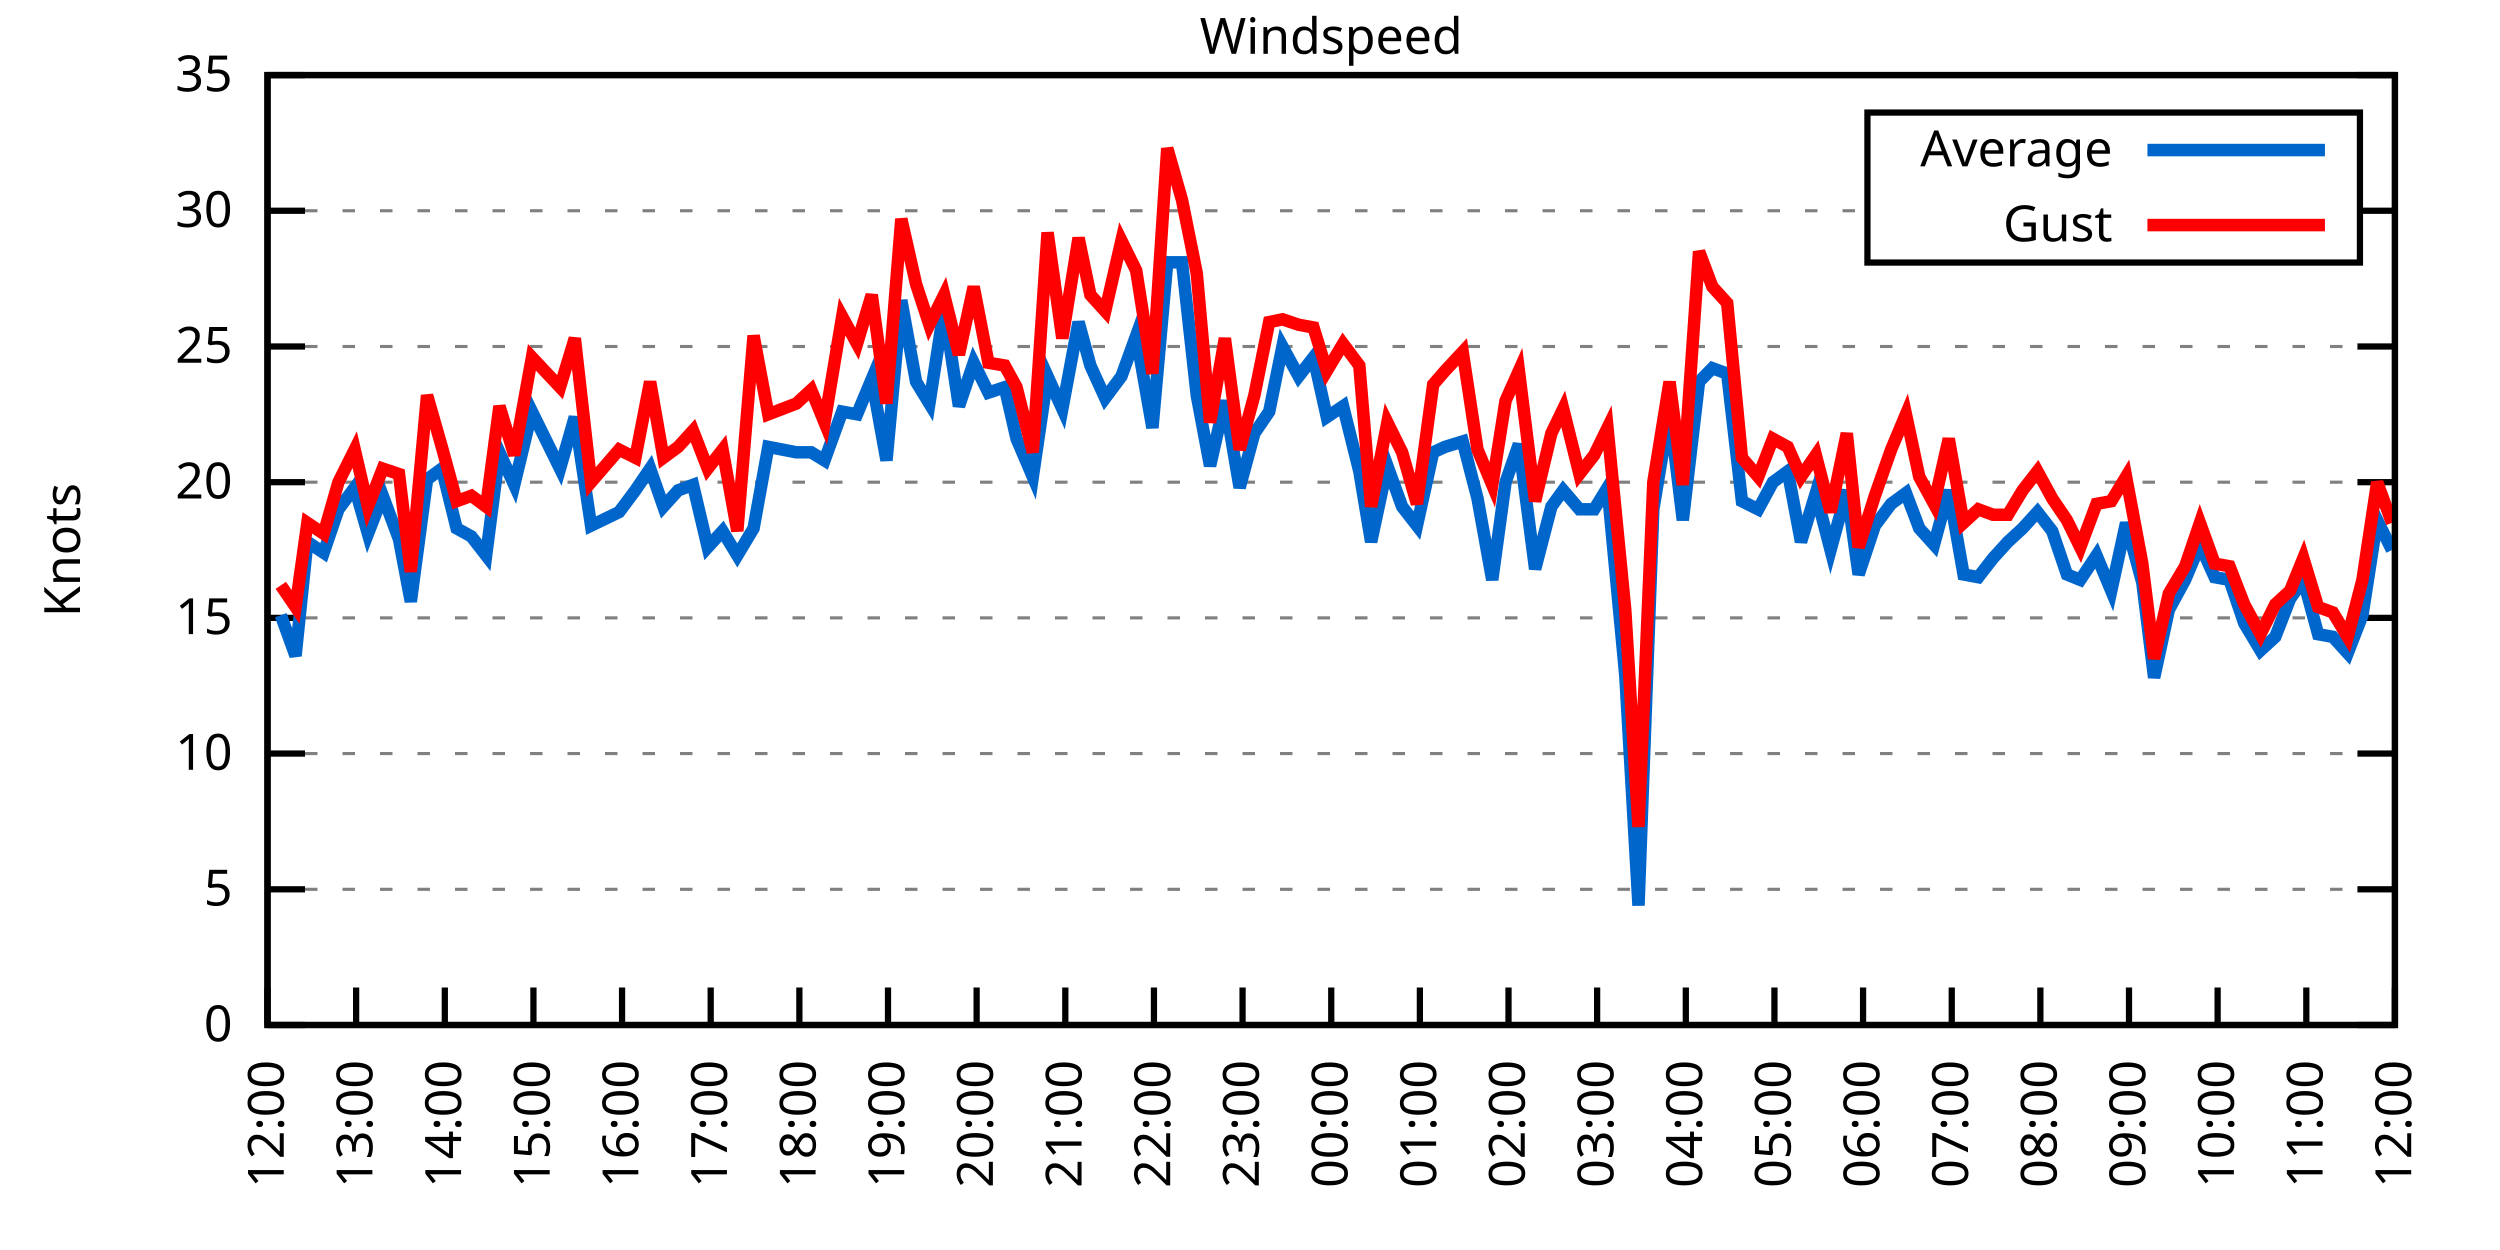
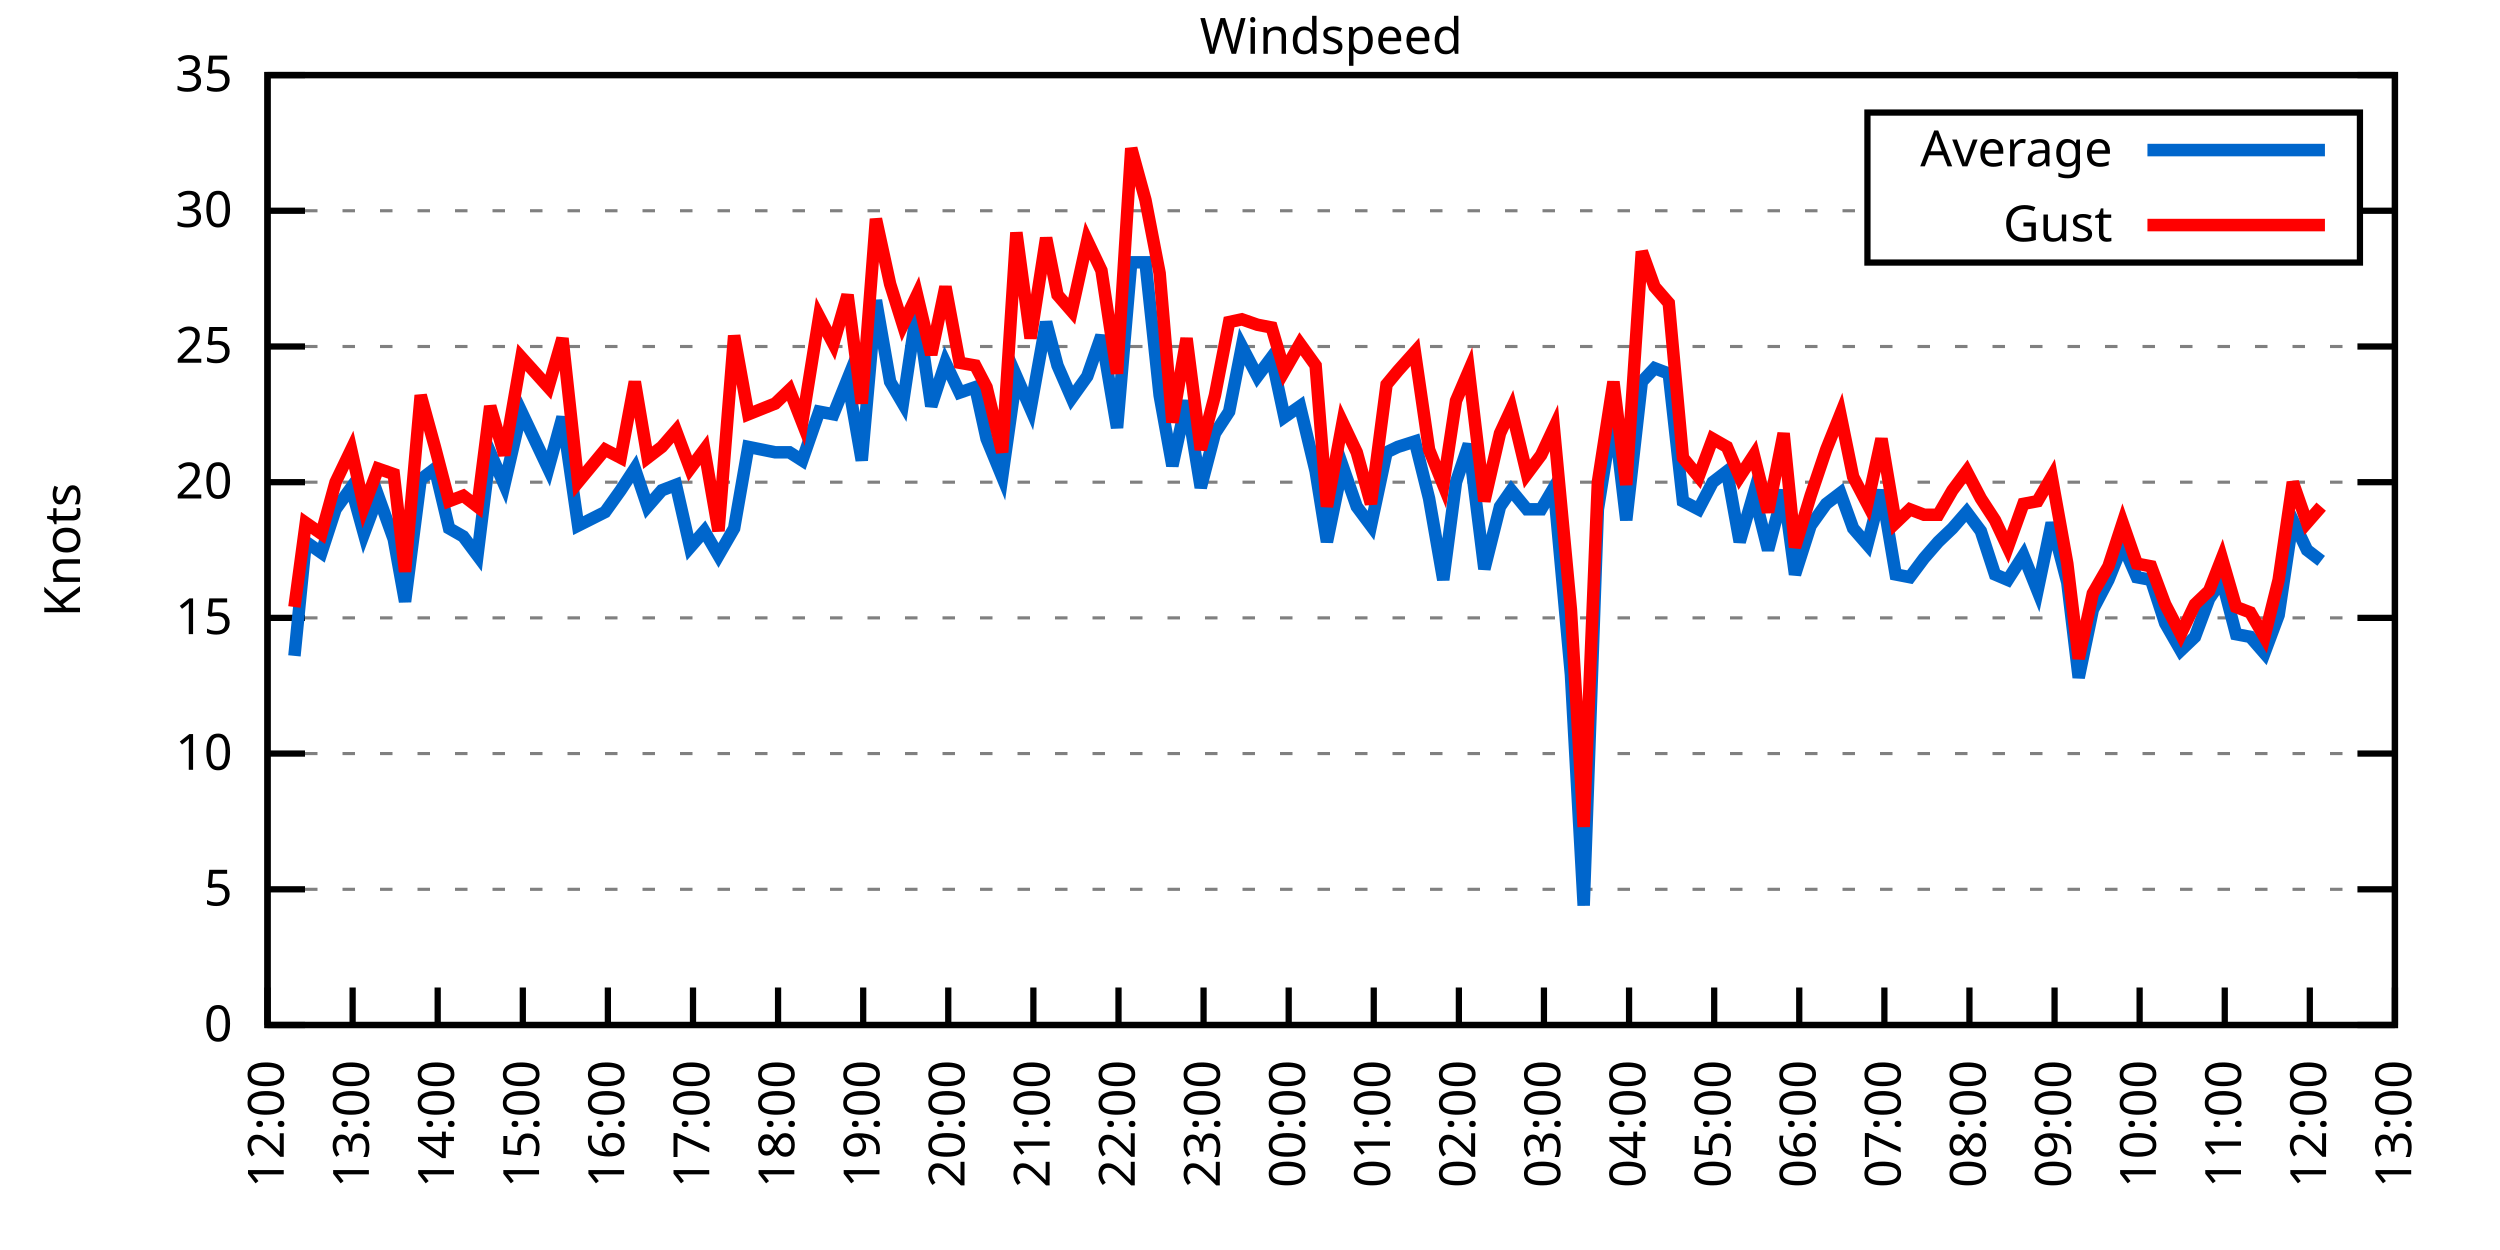
<svg xmlns="http://www.w3.org/2000/svg" xmlns:xlink="http://www.w3.org/1999/xlink" width="400" height="200" viewBox="0 0 400 200">
  <g id="gnuplot_canvas">
    <rect x="0" y="0" width="400" height="200" fill="none" />
    <defs>
      <circle id="gpDot" r="0.5" stroke-width="0.5" stroke="currentColor" />
      <path id="gpPt0" stroke-width="0.333" stroke="currentColor" d="M-1,0 h2 M0,-1 v2" />
      <path id="gpPt1" stroke-width="0.333" stroke="currentColor" d="M-1,-1 L1,1 M1,-1 L-1,1" />
      <path id="gpPt2" stroke-width="0.333" stroke="currentColor" d="M-1,0 L1,0 M0,-1 L0,1 M-1,-1 L1,1 M-1,1 L1,-1" />
      <rect id="gpPt3" stroke-width="0.333" stroke="currentColor" x="-1" y="-1" width="2" height="2" />
      <rect id="gpPt4" stroke-width="0.333" stroke="currentColor" fill="currentColor" x="-1" y="-1" width="2" height="2" />
      <circle id="gpPt5" stroke-width="0.333" stroke="currentColor" cx="0" cy="0" r="1" />
      <use xlink:href="#gpPt5" id="gpPt6" fill="currentColor" stroke="none" />
      <path id="gpPt7" stroke-width="0.333" stroke="currentColor" d="M0,-1.33 L-1.33,0.67 L1.33,0.67 z" />
      <use xlink:href="#gpPt7" id="gpPt8" fill="currentColor" stroke="none" />
      <use xlink:href="#gpPt7" id="gpPt9" stroke="currentColor" transform="rotate(180)" />
      <use xlink:href="#gpPt9" id="gpPt10" fill="currentColor" stroke="none" />
      <use xlink:href="#gpPt3" id="gpPt11" stroke="currentColor" transform="rotate(45)" />
      <use xlink:href="#gpPt11" id="gpPt12" fill="currentColor" stroke="none" />
      <path id="gpPt13" stroke-width="0.333" stroke="currentColor" d="M0,1.330 L1.265,0.411 L0.782,-1.067 L-0.782,-1.076 L-1.265,0.411 z" />
      <use xlink:href="#gpPt13" id="gpPt14" fill="currentColor" stroke="none" />
      <filter id="textbox" filterUnits="objectBoundingBox" x="0" y="0" height="1" width="1">
        <feFlood flood-color="white" flood-opacity="1" result="bgnd" />
        <feComposite in="SourceGraphic" in2="bgnd" operator="atop" />
      </filter>
      <filter id="greybox" filterUnits="objectBoundingBox" x="0" y="0" height="1" width="1">
        <feFlood flood-color="lightgrey" flood-opacity="1" result="grey" />
        <feComposite in="SourceGraphic" in2="grey" operator="atop" />
      </filter>
    </defs>
    <g fill="none" color="white" stroke="currentColor" stroke-width="1.00" stroke-linecap="butt" stroke-linejoin="miter">
</g>
    <g fill="none" color="black" stroke="currentColor" stroke-width="1.00" stroke-linecap="butt" stroke-linejoin="miter">
      <g stroke="none" shape-rendering="crispEdges">
        <polygon fill="rgb(255, 255, 255)" points="42.80,164.00 383.18,164.00 383.18,12.02 42.80,12.02 " />
      </g>
    </g>
    <g fill="none" color="black" stroke="currentColor" stroke-width="1.00" stroke-linecap="butt" stroke-linejoin="miter">
</g>
    <g fill="none" color="black" stroke="black" stroke-width="0.50" stroke-linecap="butt" stroke-linejoin="miter">
</g>
    <g fill="none" color="gray" stroke="currentColor" stroke-width="0.50" stroke-linecap="butt" stroke-linejoin="miter">
      <path stroke="gray" stroke-dasharray="2,4" class="gridline" d="M42.80,164.00 L383.19,164.00  " />
    </g>
    <g fill="none" color="gray" stroke="gray" stroke-width="1.00" stroke-linecap="butt" stroke-linejoin="miter">
</g>
    <g fill="none" color="black" stroke="currentColor" stroke-width="1.00" stroke-linecap="butt" stroke-linejoin="miter">
      <path stroke="black" d="M42.80,164.00 L48.80,164.00 M383.19,164.00 L377.19,164.00  " />
      <g transform="translate(37.20,166.60)" stroke="none" fill="black" font-family="Sans" font-size="8.00" text-anchor="end">
        <text>
          <tspan font-family="Sans"> 0</tspan>
        </text>
      </g>
    </g>
    <g fill="none" color="black" stroke="currentColor" stroke-width="1.00" stroke-linecap="butt" stroke-linejoin="miter">
</g>
    <g fill="none" color="black" stroke="black" stroke-width="0.50" stroke-linecap="butt" stroke-linejoin="miter">
</g>
    <g fill="none" color="gray" stroke="currentColor" stroke-width="0.50" stroke-linecap="butt" stroke-linejoin="miter">
      <path stroke="gray" stroke-dasharray="2,4" class="gridline" d="M42.80,142.29 L383.19,142.29  " />
    </g>
    <g fill="none" color="gray" stroke="gray" stroke-width="1.00" stroke-linecap="butt" stroke-linejoin="miter">
</g>
    <g fill="none" color="black" stroke="currentColor" stroke-width="1.00" stroke-linecap="butt" stroke-linejoin="miter">
      <path stroke="black" d="M42.80,142.29 L48.80,142.29 M383.19,142.29 L377.19,142.29  " />
      <g transform="translate(37.20,144.89)" stroke="none" fill="black" font-family="Sans" font-size="8.00" text-anchor="end">
        <text>
          <tspan font-family="Sans"> 5</tspan>
        </text>
      </g>
    </g>
    <g fill="none" color="black" stroke="currentColor" stroke-width="1.00" stroke-linecap="butt" stroke-linejoin="miter">
</g>
    <g fill="none" color="black" stroke="black" stroke-width="0.50" stroke-linecap="butt" stroke-linejoin="miter">
</g>
    <g fill="none" color="gray" stroke="currentColor" stroke-width="0.50" stroke-linecap="butt" stroke-linejoin="miter">
      <path stroke="gray" stroke-dasharray="2,4" class="gridline" d="M42.80,120.57 L383.19,120.57  " />
    </g>
    <g fill="none" color="gray" stroke="gray" stroke-width="1.00" stroke-linecap="butt" stroke-linejoin="miter">
</g>
    <g fill="none" color="black" stroke="currentColor" stroke-width="1.00" stroke-linecap="butt" stroke-linejoin="miter">
      <path stroke="black" d="M42.80,120.57 L48.80,120.57 M383.19,120.57 L377.19,120.57  " />
      <g transform="translate(37.20,123.17)" stroke="none" fill="black" font-family="Sans" font-size="8.00" text-anchor="end">
        <text>
          <tspan font-family="Sans"> 10</tspan>
        </text>
      </g>
    </g>
    <g fill="none" color="black" stroke="currentColor" stroke-width="1.00" stroke-linecap="butt" stroke-linejoin="miter">
</g>
    <g fill="none" color="black" stroke="black" stroke-width="0.50" stroke-linecap="butt" stroke-linejoin="miter">
</g>
    <g fill="none" color="gray" stroke="currentColor" stroke-width="0.50" stroke-linecap="butt" stroke-linejoin="miter">
      <path stroke="gray" stroke-dasharray="2,4" class="gridline" d="M42.80,98.86 L383.19,98.86  " />
    </g>
    <g fill="none" color="gray" stroke="gray" stroke-width="1.00" stroke-linecap="butt" stroke-linejoin="miter">
</g>
    <g fill="none" color="black" stroke="currentColor" stroke-width="1.00" stroke-linecap="butt" stroke-linejoin="miter">
      <path stroke="black" d="M42.80,98.86 L48.80,98.86 M383.19,98.86 L377.19,98.86  " />
      <g transform="translate(37.20,101.46)" stroke="none" fill="black" font-family="Sans" font-size="8.00" text-anchor="end">
        <text>
          <tspan font-family="Sans"> 15</tspan>
        </text>
      </g>
    </g>
    <g fill="none" color="black" stroke="currentColor" stroke-width="1.00" stroke-linecap="butt" stroke-linejoin="miter">
</g>
    <g fill="none" color="black" stroke="black" stroke-width="0.50" stroke-linecap="butt" stroke-linejoin="miter">
</g>
    <g fill="none" color="gray" stroke="currentColor" stroke-width="0.50" stroke-linecap="butt" stroke-linejoin="miter">
      <path stroke="gray" stroke-dasharray="2,4" class="gridline" d="M42.80,77.15 L383.19,77.15  " />
    </g>
    <g fill="none" color="gray" stroke="gray" stroke-width="1.00" stroke-linecap="butt" stroke-linejoin="miter">
</g>
    <g fill="none" color="black" stroke="currentColor" stroke-width="1.00" stroke-linecap="butt" stroke-linejoin="miter">
      <path stroke="black" d="M42.80,77.15 L48.80,77.15 M383.19,77.15 L377.19,77.15  " />
      <g transform="translate(37.20,79.75)" stroke="none" fill="black" font-family="Sans" font-size="8.00" text-anchor="end">
        <text>
          <tspan font-family="Sans"> 20</tspan>
        </text>
      </g>
    </g>
    <g fill="none" color="black" stroke="currentColor" stroke-width="1.00" stroke-linecap="butt" stroke-linejoin="miter">
</g>
    <g fill="none" color="black" stroke="black" stroke-width="0.50" stroke-linecap="butt" stroke-linejoin="miter">
</g>
    <g fill="none" color="gray" stroke="currentColor" stroke-width="0.50" stroke-linecap="butt" stroke-linejoin="miter">
      <path stroke="gray" stroke-dasharray="2,4" class="gridline" d="M42.80,55.44 L383.19,55.44  " />
    </g>
    <g fill="none" color="gray" stroke="gray" stroke-width="1.00" stroke-linecap="butt" stroke-linejoin="miter">
</g>
    <g fill="none" color="black" stroke="currentColor" stroke-width="1.00" stroke-linecap="butt" stroke-linejoin="miter">
      <path stroke="black" d="M42.80,55.44 L48.80,55.44 M383.19,55.44 L377.19,55.44  " />
      <g transform="translate(37.20,58.04)" stroke="none" fill="black" font-family="Sans" font-size="8.00" text-anchor="end">
        <text>
          <tspan font-family="Sans"> 25</tspan>
        </text>
      </g>
    </g>
    <g fill="none" color="black" stroke="currentColor" stroke-width="1.00" stroke-linecap="butt" stroke-linejoin="miter">
</g>
    <g fill="none" color="black" stroke="black" stroke-width="0.50" stroke-linecap="butt" stroke-linejoin="miter">
</g>
    <g fill="none" color="gray" stroke="currentColor" stroke-width="0.50" stroke-linecap="butt" stroke-linejoin="miter">
      <path stroke="gray" stroke-dasharray="2,4" class="gridline" d="M42.80,33.72 L298.79,33.72 M377.59,33.72 L383.19,33.72  " />
    </g>
    <g fill="none" color="gray" stroke="gray" stroke-width="1.00" stroke-linecap="butt" stroke-linejoin="miter">
</g>
    <g fill="none" color="black" stroke="currentColor" stroke-width="1.00" stroke-linecap="butt" stroke-linejoin="miter">
      <path stroke="black" d="M42.80,33.72 L48.80,33.72 M383.19,33.72 L377.19,33.72  " />
      <g transform="translate(37.20,36.32)" stroke="none" fill="black" font-family="Sans" font-size="8.00" text-anchor="end">
        <text>
          <tspan font-family="Sans"> 30</tspan>
        </text>
      </g>
    </g>
    <g fill="none" color="black" stroke="currentColor" stroke-width="1.00" stroke-linecap="butt" stroke-linejoin="miter">
</g>
    <g fill="none" color="black" stroke="black" stroke-width="0.50" stroke-linecap="butt" stroke-linejoin="miter">
</g>
    <g fill="none" color="gray" stroke="currentColor" stroke-width="0.50" stroke-linecap="butt" stroke-linejoin="miter">
      <path stroke="gray" stroke-dasharray="2,4" class="gridline" d="M42.80,12.01 L383.19,12.01  " />
    </g>
    <g fill="none" color="gray" stroke="gray" stroke-width="1.00" stroke-linecap="butt" stroke-linejoin="miter">
</g>
    <g fill="none" color="black" stroke="currentColor" stroke-width="1.00" stroke-linecap="butt" stroke-linejoin="miter">
      <path stroke="black" d="M42.80,12.01 L48.80,12.01 M383.19,12.01 L377.19,12.01  " />
      <g transform="translate(37.20,14.61)" stroke="none" fill="black" font-family="Sans" font-size="8.00" text-anchor="end">
        <text>
          <tspan font-family="Sans"> 35</tspan>
        </text>
      </g>
    </g>
    <g fill="none" color="black" stroke="currentColor" stroke-width="1.00" stroke-linecap="butt" stroke-linejoin="miter">
      <path stroke="black" d="M42.80,164.00 L42.80,158.00  " />
      <g transform="translate(45.40,169.60) rotate(270.00)" stroke="none" fill="black" font-family="Sans" font-size="8.00" text-anchor="end">
        <text>
          <tspan font-family="Sans">12:00</tspan>
        </text>
      </g>
    </g>
    <g fill="none" color="black" stroke="currentColor" stroke-width="1.00" stroke-linecap="butt" stroke-linejoin="miter">
-       <path stroke="black" d="M56.98,164.00 L56.98,158.00  " />
-       <g transform="translate(59.58,169.60) rotate(270.00)" stroke="none" fill="black" font-family="Sans" font-size="8.00" text-anchor="end">
+       <path stroke="black" d="M56.42,164.00 L56.42,158.00  " />
+       <g transform="translate(59.02,169.60) rotate(270.00)" stroke="none" fill="black" font-family="Sans" font-size="8.00" text-anchor="end">
        <text>
          <tspan font-family="Sans">13:00</tspan>
        </text>
      </g>
    </g>
    <g fill="none" color="black" stroke="currentColor" stroke-width="1.00" stroke-linecap="butt" stroke-linejoin="miter">
-       <path stroke="black" d="M71.17,164.00 L71.17,158.00  " />
-       <g transform="translate(73.77,169.60) rotate(270.00)" stroke="none" fill="black" font-family="Sans" font-size="8.00" text-anchor="end">
+       <path stroke="black" d="M70.03,164.00 L70.03,158.00  " />
+       <g transform="translate(72.63,169.60) rotate(270.00)" stroke="none" fill="black" font-family="Sans" font-size="8.00" text-anchor="end">
        <text>
          <tspan font-family="Sans">14:00</tspan>
        </text>
      </g>
    </g>
    <g fill="none" color="black" stroke="currentColor" stroke-width="1.00" stroke-linecap="butt" stroke-linejoin="miter">
-       <path stroke="black" d="M85.35,164.00 L85.35,158.00  " />
-       <g transform="translate(87.95,169.60) rotate(270.00)" stroke="none" fill="black" font-family="Sans" font-size="8.00" text-anchor="end">
+       <path stroke="black" d="M83.65,164.00 L83.65,158.00  " />
+       <g transform="translate(86.25,169.60) rotate(270.00)" stroke="none" fill="black" font-family="Sans" font-size="8.00" text-anchor="end">
        <text>
          <tspan font-family="Sans">15:00</tspan>
        </text>
      </g>
    </g>
    <g fill="none" color="black" stroke="currentColor" stroke-width="1.00" stroke-linecap="butt" stroke-linejoin="miter">
-       <path stroke="black" d="M99.53,164.00 L99.53,158.00  " />
-       <g transform="translate(102.13,169.60) rotate(270.00)" stroke="none" fill="black" font-family="Sans" font-size="8.00" text-anchor="end">
+       <path stroke="black" d="M97.26,164.00 L97.26,158.00  " />
+       <g transform="translate(99.86,169.60) rotate(270.00)" stroke="none" fill="black" font-family="Sans" font-size="8.00" text-anchor="end">
        <text>
          <tspan font-family="Sans">16:00</tspan>
        </text>
      </g>
    </g>
    <g fill="none" color="black" stroke="currentColor" stroke-width="1.00" stroke-linecap="butt" stroke-linejoin="miter">
-       <path stroke="black" d="M113.71,164.00 L113.71,158.00  " />
-       <g transform="translate(116.31,169.60) rotate(270.00)" stroke="none" fill="black" font-family="Sans" font-size="8.00" text-anchor="end">
+       <path stroke="black" d="M110.88,164.00 L110.88,158.00  " />
+       <g transform="translate(113.48,169.60) rotate(270.00)" stroke="none" fill="black" font-family="Sans" font-size="8.00" text-anchor="end">
        <text>
          <tspan font-family="Sans">17:00</tspan>
        </text>
      </g>
    </g>
    <g fill="none" color="black" stroke="currentColor" stroke-width="1.00" stroke-linecap="butt" stroke-linejoin="miter">
-       <path stroke="black" d="M127.90,164.00 L127.90,158.00  " />
-       <g transform="translate(130.50,169.60) rotate(270.00)" stroke="none" fill="black" font-family="Sans" font-size="8.00" text-anchor="end">
+       <path stroke="black" d="M124.49,164.00 L124.49,158.00  " />
+       <g transform="translate(127.09,169.60) rotate(270.00)" stroke="none" fill="black" font-family="Sans" font-size="8.00" text-anchor="end">
        <text>
          <tspan font-family="Sans">18:00</tspan>
        </text>
      </g>
    </g>
    <g fill="none" color="black" stroke="currentColor" stroke-width="1.00" stroke-linecap="butt" stroke-linejoin="miter">
-       <path stroke="black" d="M142.08,164.00 L142.08,158.00  " />
-       <g transform="translate(144.68,169.60) rotate(270.00)" stroke="none" fill="black" font-family="Sans" font-size="8.00" text-anchor="end">
+       <path stroke="black" d="M138.11,164.00 L138.11,158.00  " />
+       <g transform="translate(140.71,169.60) rotate(270.00)" stroke="none" fill="black" font-family="Sans" font-size="8.00" text-anchor="end">
        <text>
          <tspan font-family="Sans">19:00</tspan>
        </text>
      </g>
    </g>
    <g fill="none" color="black" stroke="currentColor" stroke-width="1.00" stroke-linecap="butt" stroke-linejoin="miter">
-       <path stroke="black" d="M156.26,164.00 L156.26,158.00  " />
-       <g transform="translate(158.86,169.60) rotate(270.00)" stroke="none" fill="black" font-family="Sans" font-size="8.00" text-anchor="end">
+       <path stroke="black" d="M151.72,164.00 L151.72,158.00  " />
+       <g transform="translate(154.32,169.60) rotate(270.00)" stroke="none" fill="black" font-family="Sans" font-size="8.00" text-anchor="end">
        <text>
          <tspan font-family="Sans">20:00</tspan>
        </text>
      </g>
    </g>
    <g fill="none" color="black" stroke="currentColor" stroke-width="1.00" stroke-linecap="butt" stroke-linejoin="miter">
-       <path stroke="black" d="M170.45,164.00 L170.45,158.00  " />
-       <g transform="translate(173.05,169.60) rotate(270.00)" stroke="none" fill="black" font-family="Sans" font-size="8.00" text-anchor="end">
+       <path stroke="black" d="M165.34,164.00 L165.34,158.00  " />
+       <g transform="translate(167.94,169.60) rotate(270.00)" stroke="none" fill="black" font-family="Sans" font-size="8.00" text-anchor="end">
        <text>
          <tspan font-family="Sans">21:00</tspan>
        </text>
      </g>
    </g>
    <g fill="none" color="black" stroke="currentColor" stroke-width="1.00" stroke-linecap="butt" stroke-linejoin="miter">
-       <path stroke="black" d="M184.63,164.00 L184.63,158.00  " />
-       <g transform="translate(187.23,169.60) rotate(270.00)" stroke="none" fill="black" font-family="Sans" font-size="8.00" text-anchor="end">
+       <path stroke="black" d="M178.96,164.00 L178.96,158.00  " />
+       <g transform="translate(181.56,169.60) rotate(270.00)" stroke="none" fill="black" font-family="Sans" font-size="8.00" text-anchor="end">
        <text>
          <tspan font-family="Sans">22:00</tspan>
        </text>
      </g>
    </g>
    <g fill="none" color="black" stroke="currentColor" stroke-width="1.00" stroke-linecap="butt" stroke-linejoin="miter">
-       <path stroke="black" d="M198.81,164.00 L198.81,158.00  " />
-       <g transform="translate(201.41,169.60) rotate(270.00)" stroke="none" fill="black" font-family="Sans" font-size="8.00" text-anchor="end">
+       <path stroke="black" d="M192.57,164.00 L192.57,158.00  " />
+       <g transform="translate(195.17,169.60) rotate(270.00)" stroke="none" fill="black" font-family="Sans" font-size="8.00" text-anchor="end">
        <text>
          <tspan font-family="Sans">23:00</tspan>
        </text>
      </g>
    </g>
    <g fill="none" color="black" stroke="currentColor" stroke-width="1.00" stroke-linecap="butt" stroke-linejoin="miter">
-       <path stroke="black" d="M213.00,164.00 L213.00,158.00  " />
-       <g transform="translate(215.60,169.60) rotate(270.00)" stroke="none" fill="black" font-family="Sans" font-size="8.00" text-anchor="end">
+       <path stroke="black" d="M206.19,164.00 L206.19,158.00  " />
+       <g transform="translate(208.79,169.60) rotate(270.00)" stroke="none" fill="black" font-family="Sans" font-size="8.00" text-anchor="end">
        <text>
          <tspan font-family="Sans">00:00</tspan>
        </text>
      </g>
    </g>
    <g fill="none" color="black" stroke="currentColor" stroke-width="1.00" stroke-linecap="butt" stroke-linejoin="miter">
-       <path stroke="black" d="M227.18,164.00 L227.18,158.00  " />
-       <g transform="translate(229.78,169.60) rotate(270.00)" stroke="none" fill="black" font-family="Sans" font-size="8.00" text-anchor="end">
+       <path stroke="black" d="M219.80,164.00 L219.80,158.00  " />
+       <g transform="translate(222.40,169.60) rotate(270.00)" stroke="none" fill="black" font-family="Sans" font-size="8.00" text-anchor="end">
        <text>
          <tspan font-family="Sans">01:00</tspan>
        </text>
      </g>
    </g>
    <g fill="none" color="black" stroke="currentColor" stroke-width="1.00" stroke-linecap="butt" stroke-linejoin="miter">
-       <path stroke="black" d="M241.36,164.00 L241.36,158.00  " />
-       <g transform="translate(243.96,169.60) rotate(270.00)" stroke="none" fill="black" font-family="Sans" font-size="8.00" text-anchor="end">
+       <path stroke="black" d="M233.42,164.00 L233.42,158.00  " />
+       <g transform="translate(236.02,169.60) rotate(270.00)" stroke="none" fill="black" font-family="Sans" font-size="8.00" text-anchor="end">
        <text>
          <tspan font-family="Sans">02:00</tspan>
        </text>
      </g>
    </g>
    <g fill="none" color="black" stroke="currentColor" stroke-width="1.00" stroke-linecap="butt" stroke-linejoin="miter">
-       <path stroke="black" d="M255.54,164.00 L255.54,158.00  " />
-       <g transform="translate(258.14,169.60) rotate(270.00)" stroke="none" fill="black" font-family="Sans" font-size="8.00" text-anchor="end">
+       <path stroke="black" d="M247.03,164.00 L247.03,158.00  " />
+       <g transform="translate(249.63,169.60) rotate(270.00)" stroke="none" fill="black" font-family="Sans" font-size="8.00" text-anchor="end">
        <text>
          <tspan font-family="Sans">03:00</tspan>
        </text>
      </g>
    </g>
    <g fill="none" color="black" stroke="currentColor" stroke-width="1.00" stroke-linecap="butt" stroke-linejoin="miter">
-       <path stroke="black" d="M269.73,164.00 L269.73,158.00  " />
-       <g transform="translate(272.33,169.60) rotate(270.00)" stroke="none" fill="black" font-family="Sans" font-size="8.00" text-anchor="end">
+       <path stroke="black" d="M260.65,164.00 L260.65,158.00  " />
+       <g transform="translate(263.25,169.60) rotate(270.00)" stroke="none" fill="black" font-family="Sans" font-size="8.00" text-anchor="end">
        <text>
          <tspan font-family="Sans">04:00</tspan>
        </text>
      </g>
    </g>
    <g fill="none" color="black" stroke="currentColor" stroke-width="1.00" stroke-linecap="butt" stroke-linejoin="miter">
-       <path stroke="black" d="M283.91,164.00 L283.91,158.00  " />
-       <g transform="translate(286.51,169.60) rotate(270.00)" stroke="none" fill="black" font-family="Sans" font-size="8.00" text-anchor="end">
+       <path stroke="black" d="M274.27,164.00 L274.27,158.00  " />
+       <g transform="translate(276.87,169.60) rotate(270.00)" stroke="none" fill="black" font-family="Sans" font-size="8.00" text-anchor="end">
        <text>
          <tspan font-family="Sans">05:00</tspan>
        </text>
      </g>
    </g>
    <g fill="none" color="black" stroke="currentColor" stroke-width="1.00" stroke-linecap="butt" stroke-linejoin="miter">
-       <path stroke="black" d="M298.09,164.00 L298.09,158.00  " />
-       <g transform="translate(300.69,169.60) rotate(270.00)" stroke="none" fill="black" font-family="Sans" font-size="8.00" text-anchor="end">
+       <path stroke="black" d="M287.88,164.00 L287.88,158.00  " />
+       <g transform="translate(290.48,169.60) rotate(270.00)" stroke="none" fill="black" font-family="Sans" font-size="8.00" text-anchor="end">
        <text>
          <tspan font-family="Sans">06:00</tspan>
        </text>
      </g>
    </g>
    <g fill="none" color="black" stroke="currentColor" stroke-width="1.00" stroke-linecap="butt" stroke-linejoin="miter">
-       <path stroke="black" d="M312.28,164.00 L312.28,158.00  " />
-       <g transform="translate(314.88,169.60) rotate(270.00)" stroke="none" fill="black" font-family="Sans" font-size="8.00" text-anchor="end">
+       <path stroke="black" d="M301.50,164.00 L301.50,158.00  " />
+       <g transform="translate(304.10,169.60) rotate(270.00)" stroke="none" fill="black" font-family="Sans" font-size="8.00" text-anchor="end">
        <text>
          <tspan font-family="Sans">07:00</tspan>
        </text>
      </g>
    </g>
    <g fill="none" color="black" stroke="currentColor" stroke-width="1.00" stroke-linecap="butt" stroke-linejoin="miter">
-       <path stroke="black" d="M326.46,164.00 L326.46,158.00  " />
-       <g transform="translate(329.06,169.60) rotate(270.00)" stroke="none" fill="black" font-family="Sans" font-size="8.00" text-anchor="end">
+       <path stroke="black" d="M315.11,164.00 L315.11,158.00  " />
+       <g transform="translate(317.71,169.60) rotate(270.00)" stroke="none" fill="black" font-family="Sans" font-size="8.00" text-anchor="end">
        <text>
          <tspan font-family="Sans">08:00</tspan>
        </text>
      </g>
    </g>
    <g fill="none" color="black" stroke="currentColor" stroke-width="1.00" stroke-linecap="butt" stroke-linejoin="miter">
-       <path stroke="black" d="M340.64,164.00 L340.64,158.00  " />
-       <g transform="translate(343.24,169.60) rotate(270.00)" stroke="none" fill="black" font-family="Sans" font-size="8.00" text-anchor="end">
+       <path stroke="black" d="M328.73,164.00 L328.73,158.00  " />
+       <g transform="translate(331.33,169.60) rotate(270.00)" stroke="none" fill="black" font-family="Sans" font-size="8.00" text-anchor="end">
        <text>
          <tspan font-family="Sans">09:00</tspan>
        </text>
      </g>
    </g>
    <g fill="none" color="black" stroke="currentColor" stroke-width="1.00" stroke-linecap="butt" stroke-linejoin="miter">
-       <path stroke="black" d="M354.82,164.00 L354.82,158.00  " />
-       <g transform="translate(357.42,169.60) rotate(270.00)" stroke="none" fill="black" font-family="Sans" font-size="8.00" text-anchor="end">
+       <path stroke="black" d="M342.34,164.00 L342.34,158.00  " />
+       <g transform="translate(344.94,169.60) rotate(270.00)" stroke="none" fill="black" font-family="Sans" font-size="8.00" text-anchor="end">
        <text>
          <tspan font-family="Sans">10:00</tspan>
        </text>
      </g>
    </g>
    <g fill="none" color="black" stroke="currentColor" stroke-width="1.00" stroke-linecap="butt" stroke-linejoin="miter">
-       <path stroke="black" d="M369.01,164.00 L369.01,158.00  " />
-       <g transform="translate(371.61,169.60) rotate(270.00)" stroke="none" fill="black" font-family="Sans" font-size="8.00" text-anchor="end">
+       <path stroke="black" d="M355.96,164.00 L355.96,158.00  " />
+       <g transform="translate(358.56,169.60) rotate(270.00)" stroke="none" fill="black" font-family="Sans" font-size="8.00" text-anchor="end">
        <text>
          <tspan font-family="Sans">11:00</tspan>
+         </text>
+       </g>
+     </g>
+     <g fill="none" color="black" stroke="currentColor" stroke-width="1.00" stroke-linecap="butt" stroke-linejoin="miter">
+       <path stroke="black" d="M369.57,164.00 L369.57,158.00  " />
+       <g transform="translate(372.17,169.60) rotate(270.00)" stroke="none" fill="black" font-family="Sans" font-size="8.00" text-anchor="end">
+         <text>
+           <tspan font-family="Sans">12:00</tspan>
        </text>
      </g>
    </g>
    <g fill="none" color="black" stroke="currentColor" stroke-width="1.00" stroke-linecap="butt" stroke-linejoin="miter">
      <path stroke="black" d="M383.19,164.00 L383.19,158.00  " />
      <g transform="translate(385.79,169.60) rotate(270.00)" stroke="none" fill="black" font-family="Sans" font-size="8.00" text-anchor="end">
        <text>
-           <tspan font-family="Sans">12:00</tspan>
+           <tspan font-family="Sans">13:00</tspan>
        </text>
      </g>
    </g>
    <g fill="none" color="black" stroke="currentColor" stroke-width="1.00" stroke-linecap="butt" stroke-linejoin="miter">
</g>
    <g fill="none" color="black" stroke="currentColor" stroke-width="1.00" stroke-linecap="butt" stroke-linejoin="miter">
      <path stroke="black" d="M42.80,12.01 L42.80,164.00 L383.19,164.00 L383.19,12.01 L42.80,12.01 Z  " />
    </g>
    <g fill="none" color="black" stroke="currentColor" stroke-width="1.00" stroke-linecap="butt" stroke-linejoin="miter">
</g>
    <g fill="none" color="black" stroke="currentColor" stroke-width="1.00" stroke-linecap="butt" stroke-linejoin="miter">
      <path stroke="black" d="M298.79,42.01 L298.79,18.01 L377.59,18.01 L377.59,42.01 L298.79,42.01 Z  " />
    </g>
    <g id="Windspeed_plot_1">
      <g fill="none" color="white" stroke="black" stroke-width="2.00" stroke-linecap="butt" stroke-linejoin="miter">
</g>
      <g fill="none" color="black" stroke="currentColor" stroke-width="2.00" stroke-linecap="butt" stroke-linejoin="miter">
        <g transform="translate(337.99,26.61)" stroke="none" fill="black" font-family="Sans" font-size="8.00" text-anchor="end">
          <text>
            <tspan font-family="Sans">Average</tspan>
          </text>
        </g>
      </g>
      <g fill="none" color="black" stroke="currentColor" stroke-width="2.00" stroke-linecap="butt" stroke-linejoin="miter">
-         <path stroke="rgb(  0, 102, 204)" d="M343.59,24.01 L371.99,24.01 M44.93,98.43 L47.29,104.94 L49.18,86.70 L51.78,88.44 L54.15,81.49 L56.75,78.02   L58.87,85.40 L61.24,79.32 L63.84,86.27 L65.73,96.26 L68.33,76.71 L70.69,74.98 L73.06,84.53 L75.42,85.83   L77.78,88.87 L79.91,72.37 L82.28,77.58 L85.11,65.86 L89.60,74.98 L91.97,66.73 L94.57,84.10 L99.06,81.93   L101.66,78.45 L104.02,74.98 L106.15,81.06 L108.51,78.45 L110.88,77.58 L113.24,87.57 L115.61,84.97 L117.97,88.87   L120.57,84.53 L122.93,71.50 L127.42,72.37 L129.79,72.37 L131.92,73.67 L134.75,65.86 L137.12,66.29 L139.48,60.65   L141.84,73.67 L144.21,48.05 L146.57,61.08 L148.70,64.56 L151.06,49.36 L153.43,64.99 L155.79,58.04 L158.15,62.82   L160.75,61.95 L162.65,70.20 L165.25,76.28 L167.61,60.21 L169.97,65.42 L172.57,51.53 L174.46,58.48 L176.83,63.69   L179.43,60.21 L181.79,53.70 L184.39,68.46 L186.76,41.97 L189.12,41.97 L191.48,63.25 L193.61,74.54 L195.98,64.12   L198.34,78.02 L200.70,69.33 L203.07,65.86 L205.19,55.44 L207.79,60.21 L210.16,57.17 L212.29,66.73 L214.89,64.99   L217.49,75.41 L219.38,86.70 L221.98,74.54 L224.34,81.06 L226.71,84.10 L229.31,72.37 L231.20,71.50 L234.03,70.63   L236.40,79.75 L238.76,92.78 L240.89,77.15 L243.02,71.07 L245.62,91.04 L248.22,81.06 L250.11,78.45 L252.71,81.49   L255.07,81.49 L257.20,78.02 L260.04,107.98 L262.16,144.89 L264.53,81.49 L267.13,65.86 L269.25,83.23 L271.85,61.08   L273.98,58.91 L276.35,59.78 L278.71,80.19 L281.31,81.49 L283.67,77.15 L286.04,75.41 L288.16,86.70 L290.53,78.89   L292.89,88.00 L295.49,78.45 L297.38,91.91 L299.98,84.10 L302.58,80.62 L304.95,78.89 L307.08,84.53 L309.44,87.14   L311.80,78.45 L314.17,91.91 L316.53,92.35 L318.89,89.31 L321.26,86.70 L323.62,84.53 L325.99,81.93 L328.35,84.97   L330.71,91.91 L332.84,92.78 L335.44,88.87 L337.80,94.52 L340.17,83.66 L342.77,93.22 L344.66,108.42 L347.02,97.56   L349.62,92.78 L351.99,87.14 L354.35,92.35 L356.72,92.78 L359.08,99.73 L361.68,104.07 L364.04,101.90 L366.41,95.82   L368.53,92.78 L370.90,101.47 L373.26,101.90 L375.63,104.51 L377.99,98.43 L380.35,83.23 L382.72,88.00  " />
+         <path stroke="rgb(  0, 102, 204)" d="M343.59,24.01 L371.99,24.01 M47.11,104.94 L48.93,86.70 L51.42,88.44 L53.69,81.49 L56.19,78.02 L58.23,85.40   L60.50,79.32 L63.00,86.27 L64.81,96.26 L67.31,76.71 L69.58,74.98 L71.85,84.53 L74.12,85.83 L76.39,88.87   L78.43,72.37 L80.70,77.58 L83.42,65.86 L87.73,74.98 L90.00,66.73 L92.50,84.10 L96.81,81.93 L99.30,78.45   L101.57,74.98 L103.62,81.06 L105.89,78.45 L108.15,77.58 L110.42,87.57 L112.69,84.97 L114.96,88.87 L117.46,84.53   L119.73,71.50 L124.04,72.37 L126.31,72.37 L128.35,73.67 L131.07,65.86 L133.34,66.29 L135.61,60.65 L137.88,73.67   L140.15,48.05 L142.42,61.08 L144.46,64.56 L146.73,49.36 L149.00,64.99 L151.27,58.04 L153.54,62.82 L156.04,61.95   L157.85,70.20 L160.35,76.28 L162.62,60.21 L164.89,65.42 L167.38,51.53 L169.20,58.48 L171.47,63.69 L173.96,60.21   L176.23,53.70 L178.73,68.46 L181.00,41.97 L183.27,41.97 L185.54,63.25 L187.58,74.54 L189.85,64.12 L192.12,78.02   L194.39,69.33 L196.66,65.86 L198.70,55.44 L201.19,60.21 L203.46,57.17 L205.51,66.73 L208.00,64.99 L210.50,75.41   L212.31,86.70 L214.81,74.54 L217.08,81.06 L219.35,84.10 L221.85,72.37 L223.66,71.50 L226.38,70.63 L228.65,79.75   L230.92,92.78 L232.96,77.15 L235.01,71.07 L237.50,91.04 L240.00,81.06 L241.81,78.45 L244.31,81.49 L246.58,81.49   L248.62,78.02 L251.35,107.98 L253.39,144.89 L255.66,81.49 L258.15,65.86 L260.20,83.23 L262.69,61.08 L264.73,58.91   L267.00,59.78 L269.27,80.19 L271.77,81.49 L274.04,77.15 L276.31,75.41 L278.35,86.70 L280.62,78.89 L282.89,88.00   L285.38,78.45 L287.20,91.91 L289.70,84.10 L292.19,80.62 L294.46,78.89 L296.50,84.53 L298.77,87.14 L301.04,78.45   L303.31,91.91 L305.58,92.35 L307.85,89.31 L310.12,86.70 L312.39,84.53 L314.66,81.93 L316.93,84.97 L319.20,91.91   L321.24,92.78 L323.74,88.87 L326.00,94.52 L328.27,83.66 L330.77,93.22 L332.59,108.42 L334.85,97.56 L337.35,92.78   L339.62,87.14 L341.89,92.35 L344.16,92.78 L346.43,99.73 L348.92,104.07 L351.19,101.90 L353.46,95.82 L355.50,92.78   L357.77,101.47 L360.04,101.90 L362.31,104.51 L364.58,98.43 L366.85,83.23 L369.12,88.00 L371.39,89.74  " />
      </g>
    </g>
    <g id="Windspeed_plot_2">
      <g fill="none" color="black" stroke="currentColor" stroke-width="2.00" stroke-linecap="butt" stroke-linejoin="miter">
        <g transform="translate(337.99,38.61)" stroke="none" fill="black" font-family="Sans" font-size="8.00" text-anchor="end">
          <text>
            <tspan font-family="Sans">Gust</tspan>
          </text>
        </g>
      </g>
      <g fill="none" color="black" stroke="currentColor" stroke-width="2.00" stroke-linecap="butt" stroke-linejoin="miter">
-         <path stroke="rgb(255,   0,   0)" d="M343.59,36.01 L371.99,36.01 M44.93,93.65 L47.29,97.12 L49.18,83.66 L51.78,85.40 L54.15,77.15 L56.75,71.94   L58.87,81.06 L61.24,74.98 L63.84,75.85 L65.73,91.48 L68.33,63.25 L70.69,71.50 L73.06,80.19 L75.42,79.32   L77.78,81.06 L79.91,64.99 L82.28,72.81 L85.11,57.17 L89.60,61.95 L91.97,54.13 L94.57,77.15 L99.06,71.94   L101.66,73.24 L104.02,61.08 L106.15,73.24 L108.51,71.50 L110.88,68.90 L113.24,74.98 L115.61,71.94 L117.97,84.97   L120.57,53.70 L122.93,66.29 L127.42,64.56 L129.79,62.38 L131.92,67.59 L134.75,50.66 L137.12,55.00 L139.48,47.18   L141.84,64.56 L144.21,35.03 L146.57,45.45 L148.70,51.96 L151.06,47.18 L153.43,56.74 L155.79,45.88 L158.15,58.04   L160.75,58.48 L162.65,61.95 L165.25,72.37 L167.61,37.20 L169.97,54.13 L172.57,38.07 L174.46,47.18 L176.83,49.79   L179.43,38.50 L181.79,43.28 L184.39,59.78 L186.76,23.73 L189.12,31.99 L191.48,43.71 L193.61,67.59 L195.98,54.13   L198.34,71.94 L200.70,63.25 L203.07,51.53 L205.19,51.09 L207.79,51.96 L210.16,52.40 L212.29,59.34 L214.89,55.00   L217.49,58.48 L219.38,81.06 L221.98,67.59 L224.34,72.37 L226.71,80.62 L229.31,61.52 L231.20,59.34 L234.03,56.30   L236.40,71.94 L238.76,77.58 L240.89,64.12 L243.02,59.34 L245.62,80.19 L248.22,69.33 L250.11,65.42 L252.71,75.85   L255.07,72.81 L257.20,68.46 L260.04,97.56 L262.16,132.30 L264.53,77.15 L267.13,61.08 L269.25,77.58 L271.85,40.24   L273.98,45.88 L276.35,48.49 L278.71,73.24 L281.31,76.28 L283.67,70.20 L286.04,71.50 L288.16,76.28 L290.53,72.81   L292.89,81.93 L295.49,69.33 L297.38,87.57 L299.98,79.32 L302.58,71.94 L304.95,66.29 L307.08,76.28 L309.44,80.62   L311.80,70.20 L314.17,83.66 L316.53,81.49 L318.89,82.36 L321.26,82.36 L323.62,78.45 L325.99,75.41 L328.35,79.75   L330.71,83.23 L332.84,87.57 L335.44,80.62 L337.80,80.19 L340.17,76.28 L342.77,90.18 L344.66,105.38 L347.02,94.95   L349.62,90.61 L351.99,83.66 L354.35,90.18 L356.72,90.61 L359.08,96.69 L361.68,101.47 L364.04,96.69 L366.41,94.52   L368.53,89.31 L370.90,97.12 L373.26,97.99 L375.63,101.90 L377.99,92.78 L380.35,77.15 L382.72,83.66  " />
+         <path stroke="rgb(255,   0,   0)" d="M343.59,36.01 L371.99,36.01 M47.11,97.12 L48.93,83.66 L51.42,85.40 L53.69,77.15 L56.19,71.94 L58.23,81.06   L60.50,74.98 L63.00,75.85 L64.81,91.48 L67.31,63.25 L69.58,71.50 L71.85,80.19 L74.12,79.32 L76.39,81.06   L78.43,64.99 L80.70,72.81 L83.42,57.17 L87.73,61.95 L90.00,54.13 L92.50,77.15 L96.81,71.94 L99.30,73.24   L101.57,61.08 L103.62,73.24 L105.89,71.50 L108.15,68.90 L110.42,74.98 L112.69,71.94 L114.96,84.97 L117.46,53.70   L119.73,66.29 L124.04,64.56 L126.31,62.38 L128.35,67.59 L131.07,50.66 L133.34,55.00 L135.61,47.18 L137.88,64.56   L140.15,35.03 L142.42,45.45 L144.46,51.96 L146.73,47.18 L149.00,56.74 L151.27,45.88 L153.54,58.04 L156.04,58.48   L157.85,61.95 L160.35,72.37 L162.62,37.20 L164.89,54.13 L167.38,38.07 L169.20,47.18 L171.47,49.79 L173.96,38.50   L176.23,43.28 L178.73,59.78 L181.00,23.73 L183.27,31.99 L185.54,43.71 L187.58,67.59 L189.85,54.13 L192.12,71.94   L194.39,63.25 L196.66,51.53 L198.70,51.09 L201.19,51.96 L203.46,52.40 L205.51,59.34 L208.00,55.00 L210.50,58.48   L212.31,81.06 L214.81,67.59 L217.08,72.37 L219.35,80.62 L221.85,61.52 L223.66,59.34 L226.38,56.30 L228.65,71.94   L230.92,77.58 L232.96,64.12 L235.01,59.34 L237.50,80.19 L240.00,69.33 L241.81,65.42 L244.31,75.85 L246.58,72.81   L248.62,68.46 L251.35,97.56 L253.39,132.30 L255.66,77.15 L258.15,61.08 L260.20,77.58 L262.69,40.24 L264.73,45.88   L267.00,48.49 L269.27,73.24 L271.77,76.28 L274.04,70.20 L276.31,71.50 L278.35,76.28 L280.62,72.81 L282.89,81.93   L285.38,69.33 L287.20,87.57 L289.70,79.32 L292.19,71.94 L294.46,66.29 L296.50,76.28 L298.77,80.62 L301.04,70.20   L303.31,83.66 L305.58,81.49 L307.85,82.36 L310.12,82.36 L312.39,78.45 L314.66,75.41 L316.93,79.75 L319.20,83.23   L321.24,87.57 L323.74,80.62 L326.00,80.19 L328.27,76.28 L330.77,90.18 L332.59,105.38 L334.85,94.95 L337.35,90.61   L339.62,83.66 L341.89,90.18 L344.16,90.61 L346.43,96.69 L348.92,101.47 L351.19,96.69 L353.46,94.52 L355.50,89.31   L357.77,97.12 L360.04,97.99 L362.31,101.90 L364.58,92.78 L366.85,77.15 L369.12,83.66 L371.39,81.06  " />
      </g>
    </g>
    <g fill="none" color="black" stroke="currentColor" stroke-width="2.00" stroke-linecap="butt" stroke-linejoin="miter">
</g>
    <g fill="none" color="black" stroke="black" stroke-width="1.00" stroke-linecap="butt" stroke-linejoin="miter">
</g>
    <g fill="none" color="black" stroke="currentColor" stroke-width="1.00" stroke-linecap="butt" stroke-linejoin="miter">
      <path stroke="black" d="M42.80,12.01 L42.80,164.00 L383.19,164.00 L383.19,12.01 L42.80,12.01 Z  " />
      <g transform="translate(12.80,88.01) rotate(270.00)" stroke="none" fill="black" font-family="Sans" font-size="8.00" text-anchor="middle">
        <text>
          <tspan font-family="Sans">Knots</tspan>
        </text>
      </g>
    </g>
    <g fill="none" color="black" stroke="currentColor" stroke-width="1.00" stroke-linecap="butt" stroke-linejoin="miter">
</g>
    <g fill="none" color="black" stroke="currentColor" stroke-width="1.00" stroke-linecap="butt" stroke-linejoin="miter">
      <g transform="translate(212.99,8.61)" stroke="none" fill="black" font-family="Sans" font-size="8.00" text-anchor="middle">
        <text>
          <tspan font-family="Sans">Windspeed</tspan>
        </text>
      </g>
    </g>
    <g fill="none" color="black" stroke="currentColor" stroke-width="1.00" stroke-linecap="butt" stroke-linejoin="miter">
</g>
  </g>
</svg>
